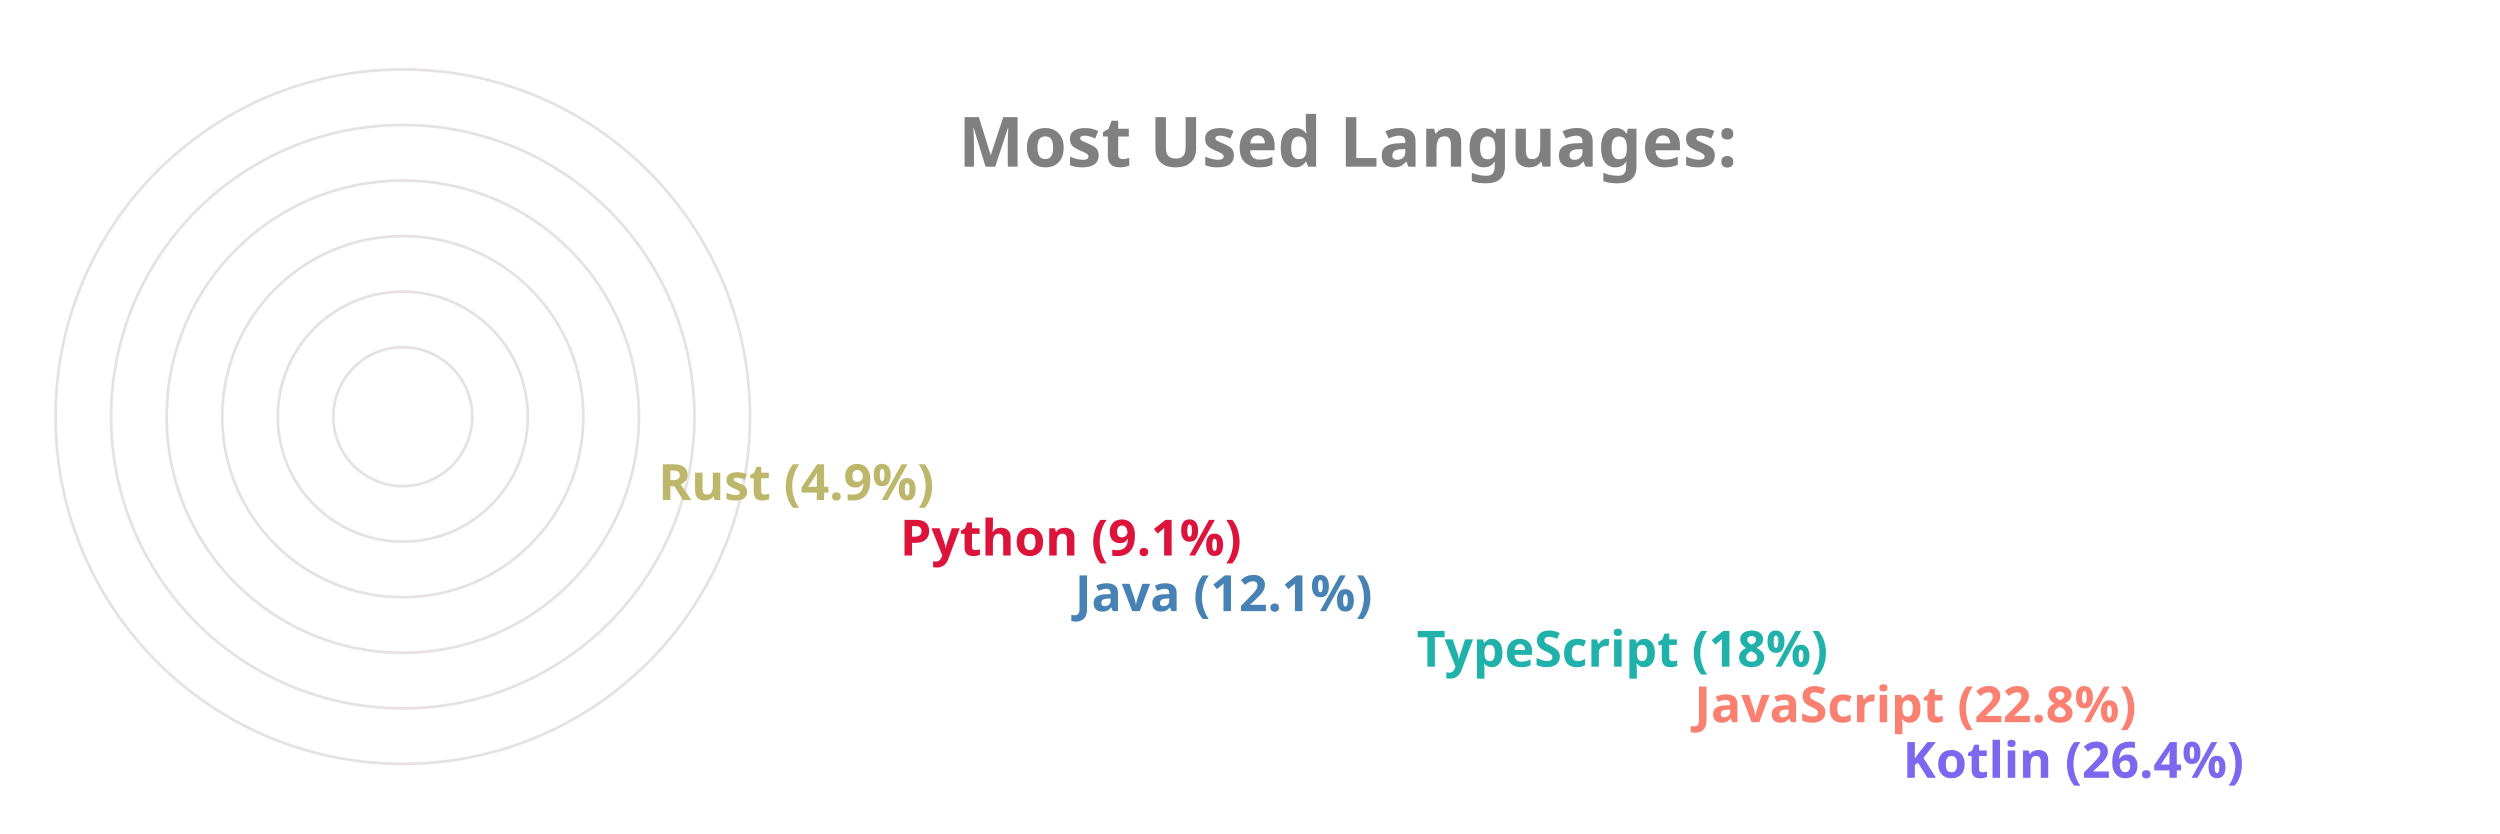
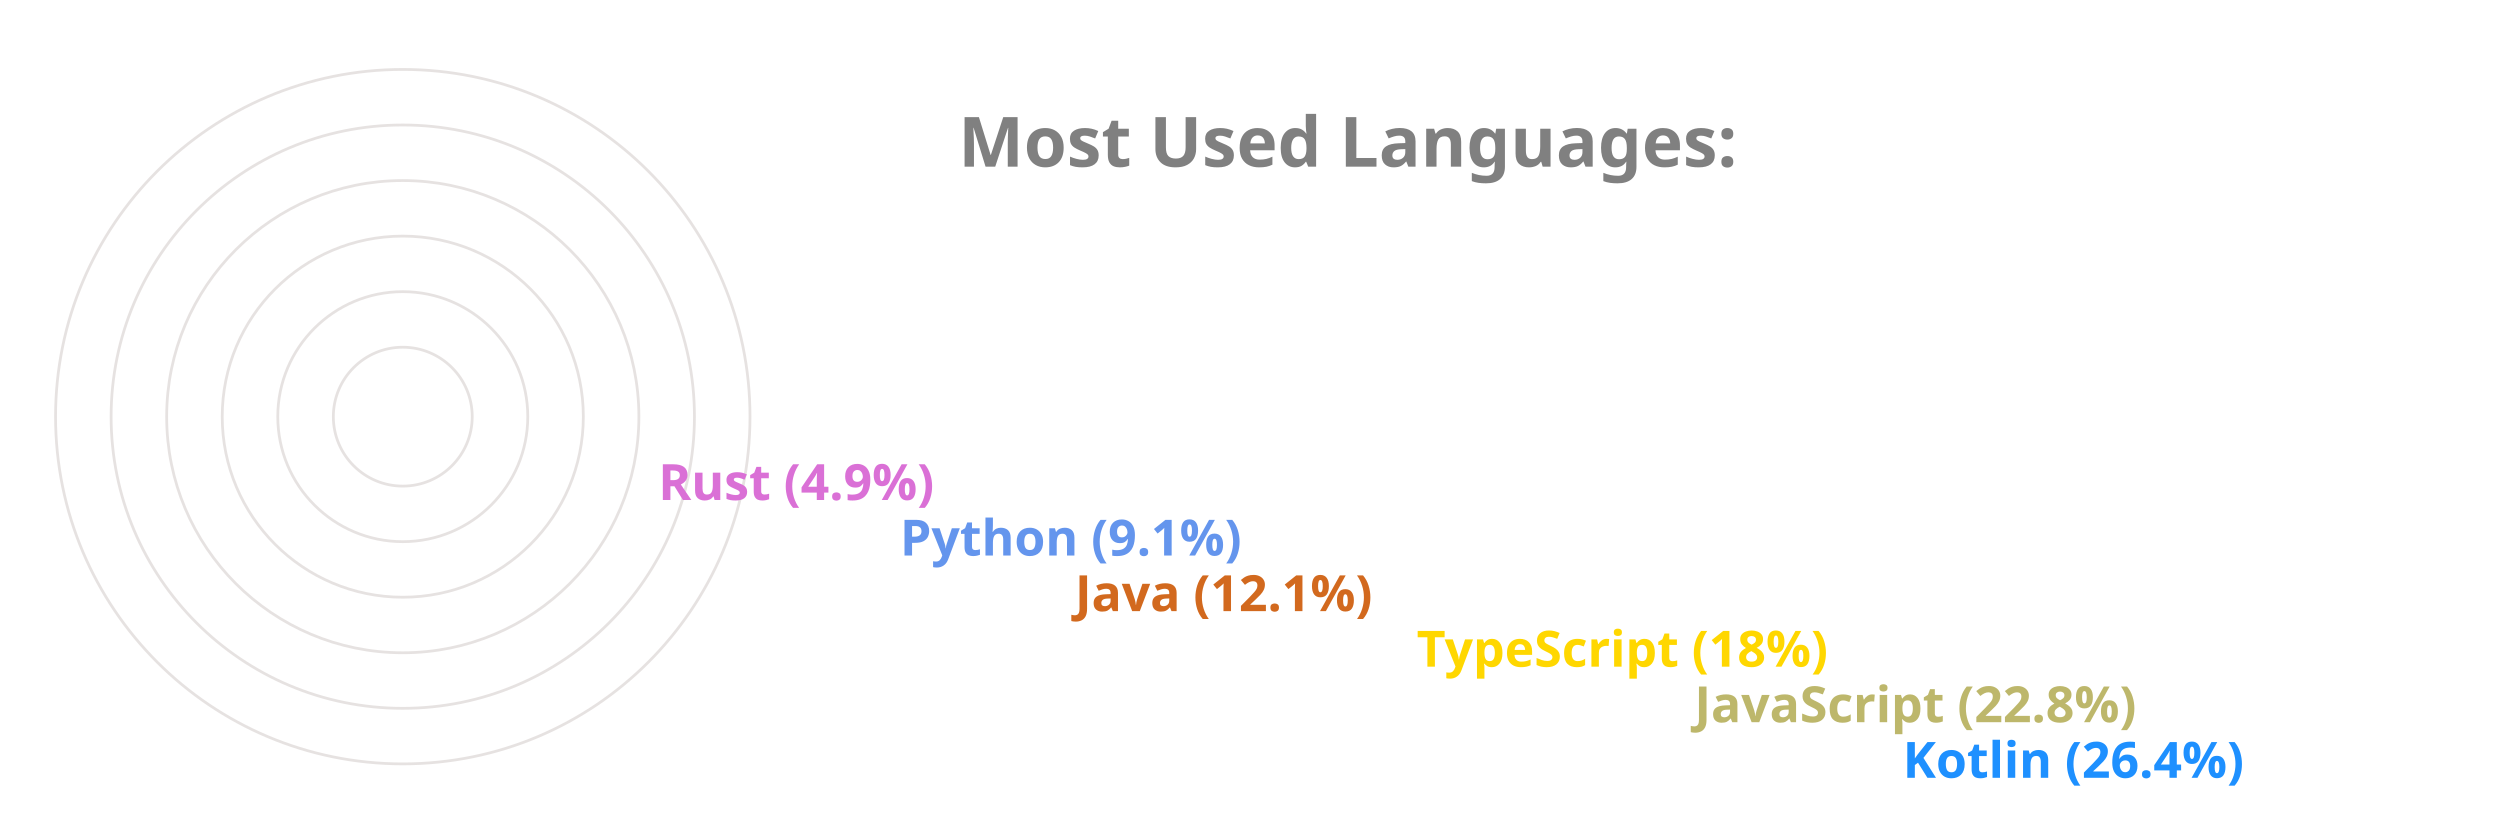
<svg xmlns="http://www.w3.org/2000/svg" viewBox="0 0 650 300" height="200px" width="600px">
  <style>
		.label {
			font: bold 25px sans-serif;
			color: #404040;
			-webkit-text-stroke: 1px white;
	  	}
		.name {
			font: bold 18px sans-serif;
			color: #404040;
	  	}

		.line {
			stroke-dasharray: 1000;
			stroke-dashoffset: 1000;
			animation: dash 3.5s ease-in-out forwards;	
			animation-iteration-count: infinite;
			animation-direction: alternate-reverse;
		}

		.path {
			stroke-dasharray: 1000;
			stroke-dashoffset: 1000;
			animation: dash 3.5s ease-in-out forwards;	
			animation-iteration-count: infinite;
			animation-direction: alternate-reverse;
		}
		  
		@keyframes dash {
			to {
				stroke-dashoffset: 0;
			}
		}

	</style>
  <g stroke="#E6E2E1" fill="none" stroke-width="1">
    <circle cx="20" cy="150" r="125" />
    <circle cx="20" cy="150" r="105" />
    <circle cx="20" cy="150" r="85" />
    <circle cx="20" cy="150" r="65" />
    <circle cx="20" cy="150" r="45" />
    <circle cx="20" cy="150" r="25" />
  </g>
  <g fill="none" stroke-width="20" class="line">
-     <line x2="550" y2="275" x1="20" y1="275" stroke="MediumSlateBlue" />
-     <line x2="475" y2="255" x1="20" y1="255" stroke="Salmon" />
-     <line x2="375" y2="235" x1="20" y1="235" stroke="LightSeaGreen" />
-     <line x2="252" y2="215" x1="20" y1="215" stroke="SteelBlue" />
-     <line x2="189" y2="195" x1="20" y1="195" stroke="Crimson" />
-     <line x2="102" y2="175" x1="20" y1="175" stroke="DarkKhaki" />
+     <line x2="550" y2="275" x1="20" y1="275" stroke="DodgerBlue" />
+     <line x2="475" y2="255" x1="20" y1="255" stroke="DarkKhaki" />
+     <line x2="375" y2="235" x1="20" y1="235" stroke="Gold" />
+     <line x2="252" y2="215" x1="20" y1="215" stroke="Chocolate" />
+     <line x2="189" y2="195" x1="20" y1="195" stroke="CornflowerBlue" />
+     <line x2="102" y2="175" x1="20" y1="175" stroke="Orchid" />
  </g>
  <g fill="none" stroke-width="20" stroke-linecap="round" class="path">
-     <path d="M 20 275 A 125 125 45 0 1 -92 95" stroke="MediumSlateBlue" />
-     <path d="M 20 255 A 105 105 45 0 1 -76 108" stroke="Salmon" />
-     <path d="M 20 235 A 85 85 45 0 1 -60 123" stroke="LightSeaGreen" />
-     <path d="M 20 215 A 65 65 45 0 1 -43 136" stroke="SteelBlue" />
-     <path d="M 20 195 A 45 45 45 0 1 -24 142" stroke="Crimson" />
-     <path d="M 20 175 A 25 25 45 0 1 -4 147" stroke="DarkKhaki" />
+     <path d="M 20 275 A 125 125 45 0 1 -92 95" stroke="DodgerBlue" />
+     <path d="M 20 255 A 105 105 45 0 1 -76 108" stroke="DarkKhaki" />
+     <path d="M 20 235 A 85 85 45 0 1 -60 123" stroke="Gold" />
+     <path d="M 20 215 A 65 65 45 0 1 -43 136" stroke="Chocolate" />
+     <path d="M 20 195 A 45 45 45 0 1 -24 142" stroke="CornflowerBlue" />
+     <path d="M 20 175 A 25 25 45 0 1 -4 147" stroke="Orchid" />
  </g>
  <g class="name">
-     <text x="560" y="280" fill="MediumSlateBlue">Kotlin (26.4%)</text>
-     <text x="485" y="260" fill="Salmon">JavaScript (22.8%)</text>
-     <text x="385" y="240" fill="LightSeaGreen">TypeScript (18%)</text>
-     <text x="262" y="220" fill="SteelBlue">Java (12.1%)</text>
-     <text x="199" y="200" fill="Crimson">Python (9.1%)</text>
-     <text x="112" y="180" fill="DarkKhaki">Rust (4.9%)</text>
+     <text x="560" y="280" fill="DodgerBlue">Kotlin (26.4%)</text>
+     <text x="485" y="260" fill="DarkKhaki">JavaScript (22.8%)</text>
+     <text x="385" y="240" fill="Gold">TypeScript (18%)</text>
+     <text x="262" y="220" fill="Chocolate">Java (12.1%)</text>
+     <text x="199" y="200" fill="CornflowerBlue">Python (9.1%)</text>
+     <text x="112" y="180" fill="Orchid">Rust (4.9%)</text>
  </g>
  <g class="label">
    <text x="220" y="60" fill="grey">Most Used Languages:</text>
  </g>
</svg>
